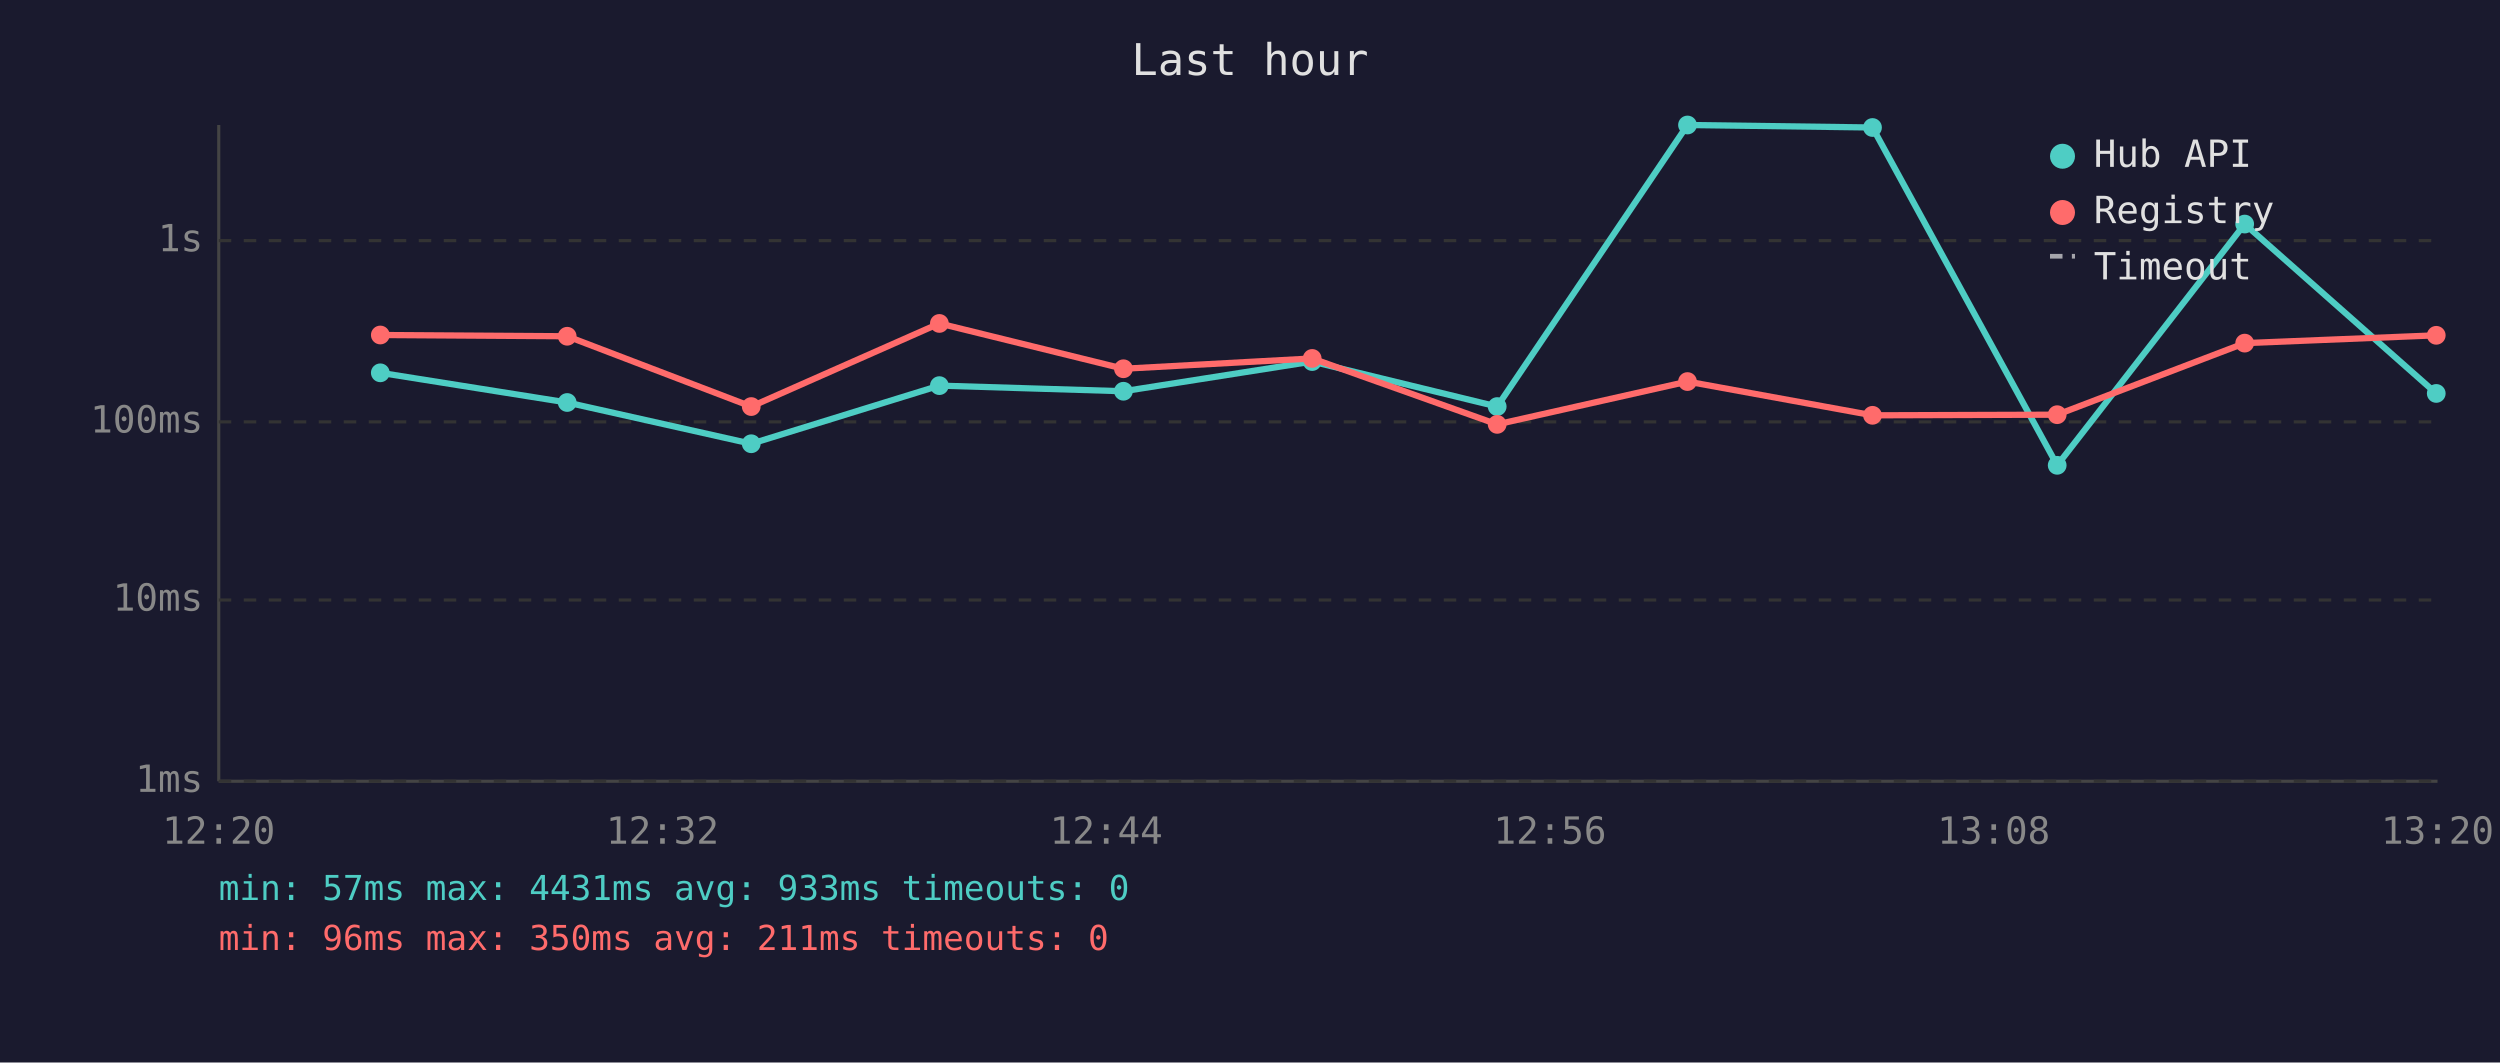
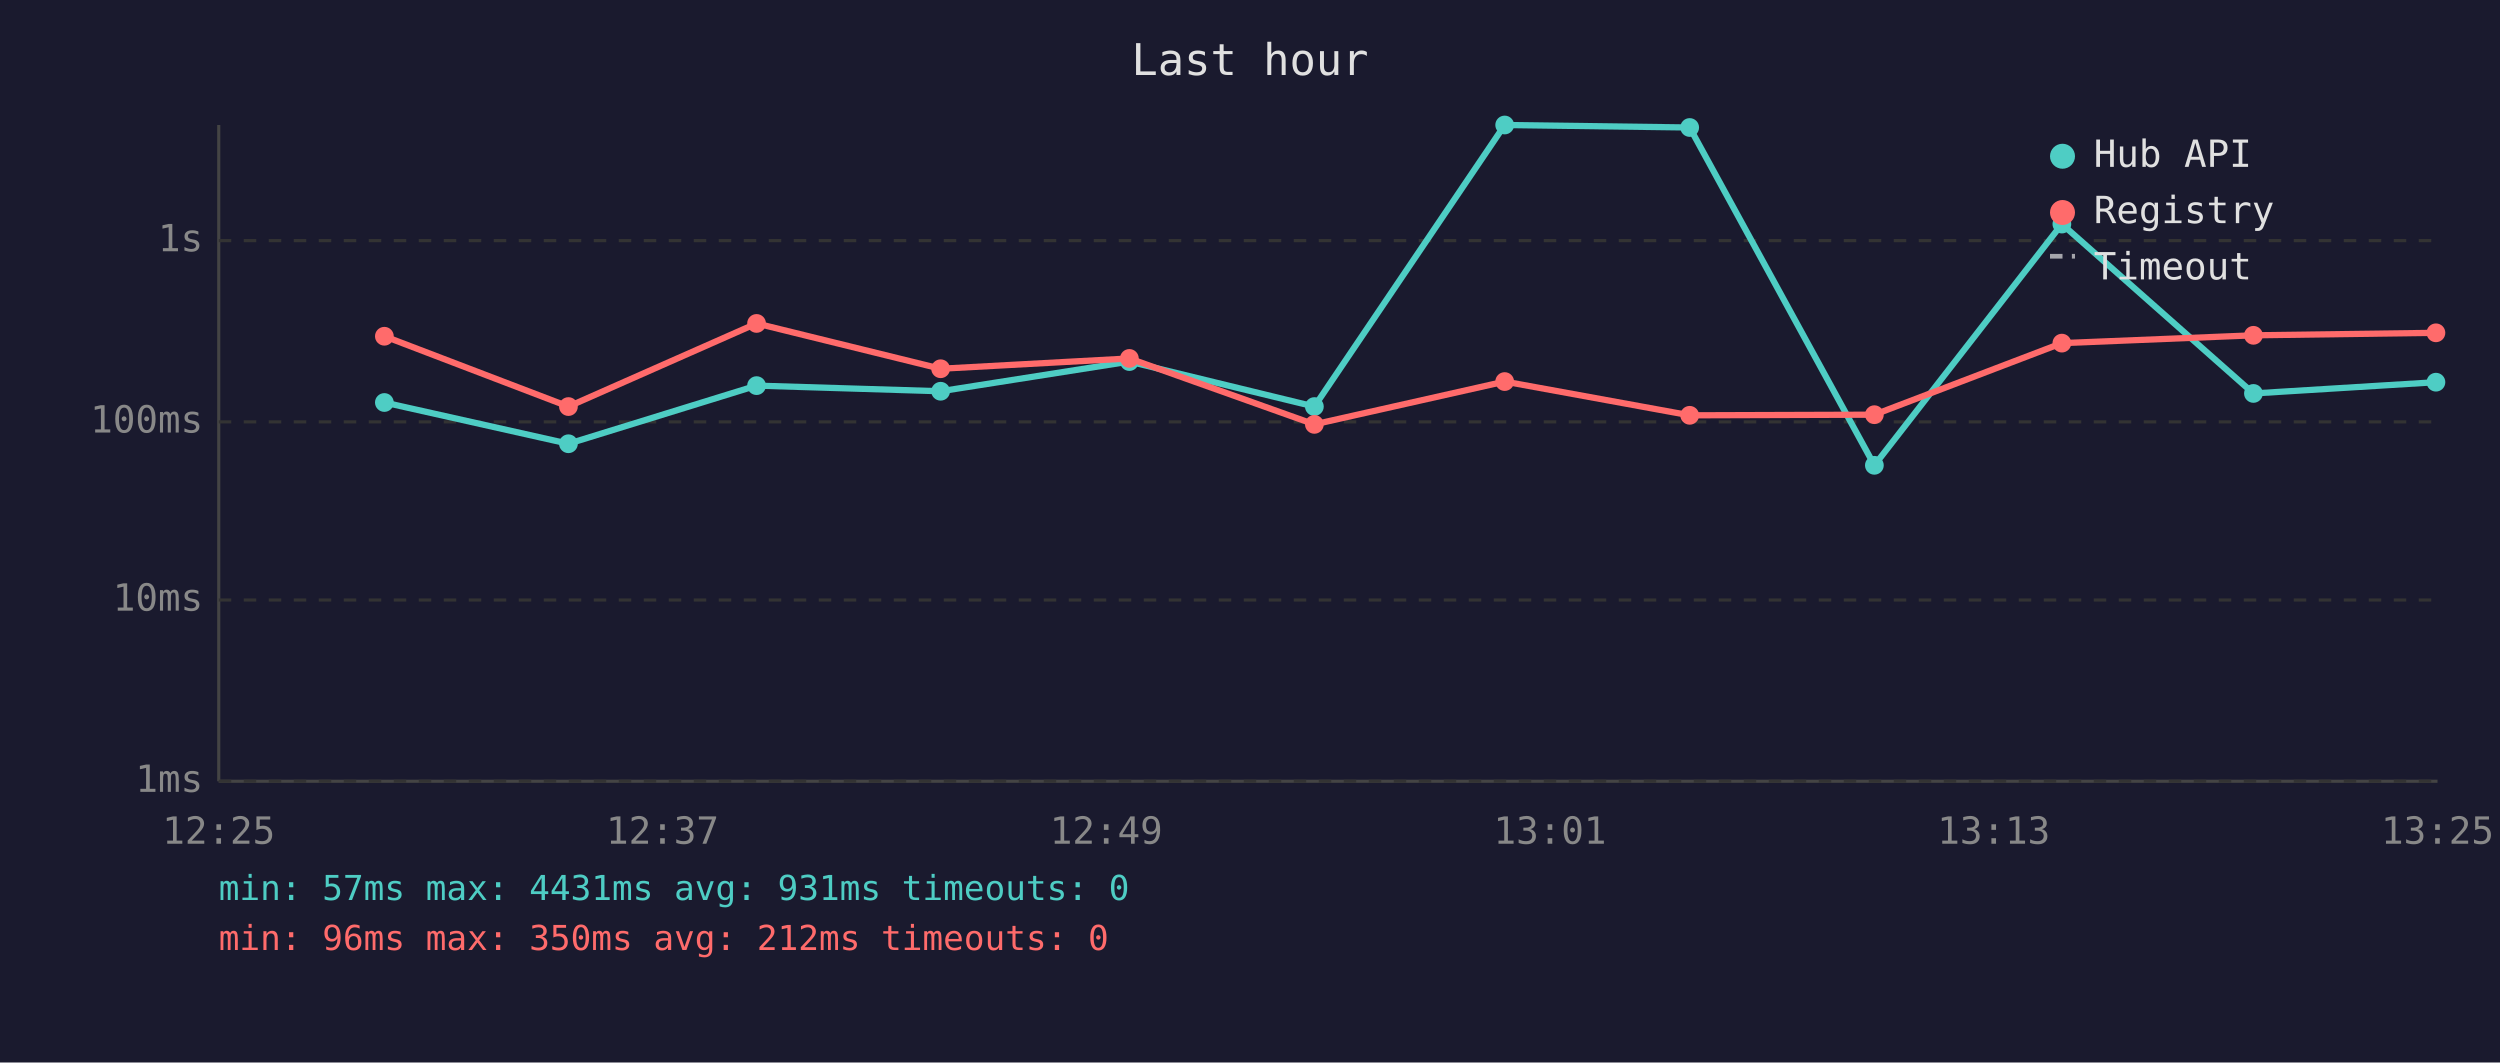
<svg xmlns="http://www.w3.org/2000/svg" viewBox="0 0 800 340" font-family="monospace" font-size="12">
  <rect width="800" height="340" fill="#1a1a2e" />
  <text x="400" y="24" fill="#e0e0e0" font-size="14" text-anchor="middle">Last hour</text>
  <line x1="70" y1="40" x2="70" y2="250" stroke="#444" stroke-width="1" />
  <line x1="70" y1="250" x2="780" y2="250" stroke="#444" stroke-width="1" />
  <line x1="70" y1="250" x2="780" y2="250" stroke="#333" stroke-width="1" stroke-dasharray="4" />
  <text x="65" y="250" fill="#888" text-anchor="end" dominant-baseline="middle">1ms</text>
  <line x1="70" y1="192" x2="780" y2="192" stroke="#333" stroke-width="1" stroke-dasharray="4" />
  <text x="65" y="192" fill="#888" text-anchor="end" dominant-baseline="middle">10ms</text>
  <line x1="70" y1="135" x2="780" y2="135" stroke="#333" stroke-width="1" stroke-dasharray="4" />
  <text x="65" y="135" fill="#888" text-anchor="end" dominant-baseline="middle">100ms</text>
  <line x1="70" y1="77" x2="780" y2="77" stroke="#333" stroke-width="1" stroke-dasharray="4" />
  <text x="65" y="77" fill="#888" text-anchor="end" dominant-baseline="middle">1s</text>
-   <text x="70" y="270" fill="#888" text-anchor="middle">12:20</text>
-   <text x="212" y="270" fill="#888" text-anchor="middle">12:32</text>
-   <text x="354" y="270" fill="#888" text-anchor="middle">12:44</text>
-   <text x="496" y="270" fill="#888" text-anchor="middle">12:56</text>
-   <text x="638" y="270" fill="#888" text-anchor="middle">13:08</text>
-   <text x="780" y="270" fill="#888" text-anchor="middle">13:20</text>
-   <polyline points="121.7,119.3 181.5,128.8 240.4,142.0 300.6,123.4 359.5,125.2 419.9,115.7 479.1,130.1 540.0,40.0 599.2,40.8 658.3,148.9 718.3,71.7 779.6,125.9" fill="none" stroke="#4ecdc4" stroke-width="2" opacity="1" />
-   <circle cx="121.7" cy="119.3" r="3" fill="#4ecdc4" />
-   <circle cx="181.5" cy="128.8" r="3" fill="#4ecdc4" />
-   <circle cx="240.4" cy="142.0" r="3" fill="#4ecdc4" />
-   <circle cx="300.6" cy="123.4" r="3" fill="#4ecdc4" />
-   <circle cx="359.5" cy="125.2" r="3" fill="#4ecdc4" />
-   <circle cx="419.9" cy="115.7" r="3" fill="#4ecdc4" />
-   <circle cx="479.1" cy="130.1" r="3" fill="#4ecdc4" />
-   <circle cx="540.0" cy="40.0" r="3" fill="#4ecdc4" />
-   <circle cx="599.2" cy="40.8" r="3" fill="#4ecdc4" />
-   <circle cx="658.3" cy="148.9" r="3" fill="#4ecdc4" />
-   <circle cx="718.3" cy="71.7" r="3" fill="#4ecdc4" />
-   <circle cx="779.6" cy="125.9" r="3" fill="#4ecdc4" />
-   <polyline points="121.7,107.2 181.5,107.6 240.4,130.1 300.6,103.5 359.5,118.0 419.9,114.7 479.1,135.8 540.0,122.1 599.2,132.9 658.3,132.7 718.3,109.8 779.6,107.3" fill="none" stroke="#ff6b6b" stroke-width="2" opacity="1" />
-   <circle cx="121.7" cy="107.2" r="3" fill="#ff6b6b" />
-   <circle cx="181.5" cy="107.6" r="3" fill="#ff6b6b" />
-   <circle cx="240.4" cy="130.1" r="3" fill="#ff6b6b" />
-   <circle cx="300.6" cy="103.5" r="3" fill="#ff6b6b" />
-   <circle cx="359.5" cy="118.0" r="3" fill="#ff6b6b" />
-   <circle cx="419.9" cy="114.7" r="3" fill="#ff6b6b" />
-   <circle cx="479.1" cy="135.8" r="3" fill="#ff6b6b" />
-   <circle cx="540.0" cy="122.1" r="3" fill="#ff6b6b" />
-   <circle cx="599.2" cy="132.9" r="3" fill="#ff6b6b" />
-   <circle cx="658.3" cy="132.7" r="3" fill="#ff6b6b" />
-   <circle cx="718.3" cy="109.8" r="3" fill="#ff6b6b" />
-   <circle cx="779.6" cy="107.3" r="3" fill="#ff6b6b" />
+   <text x="70" y="270" fill="#888" text-anchor="middle">12:25</text>
+   <text x="212" y="270" fill="#888" text-anchor="middle">12:37</text>
+   <text x="354" y="270" fill="#888" text-anchor="middle">12:49</text>
+   <text x="496" y="270" fill="#888" text-anchor="middle">13:01</text>
+   <text x="638" y="270" fill="#888" text-anchor="middle">13:13</text>
+   <text x="780" y="270" fill="#888" text-anchor="middle">13:25</text>
+   <polyline points="123.0,128.8 181.9,142.0 242.1,123.4 301.0,125.2 361.4,115.7 420.6,130.1 481.5,40.0 540.7,40.8 599.8,148.9 659.8,71.7 721.1,125.9 779.5,122.3" fill="none" stroke="#4ecdc4" stroke-width="2" opacity="1" />
+   <circle cx="123.0" cy="128.8" r="3" fill="#4ecdc4" />
+   <circle cx="181.9" cy="142.0" r="3" fill="#4ecdc4" />
+   <circle cx="242.1" cy="123.4" r="3" fill="#4ecdc4" />
+   <circle cx="301.0" cy="125.2" r="3" fill="#4ecdc4" />
+   <circle cx="361.4" cy="115.7" r="3" fill="#4ecdc4" />
+   <circle cx="420.6" cy="130.1" r="3" fill="#4ecdc4" />
+   <circle cx="481.5" cy="40.0" r="3" fill="#4ecdc4" />
+   <circle cx="540.7" cy="40.8" r="3" fill="#4ecdc4" />
+   <circle cx="599.8" cy="148.9" r="3" fill="#4ecdc4" />
+   <circle cx="659.8" cy="71.7" r="3" fill="#4ecdc4" />
+   <circle cx="721.1" cy="125.9" r="3" fill="#4ecdc4" />
+   <circle cx="779.5" cy="122.3" r="3" fill="#4ecdc4" />
+   <polyline points="123.0,107.6 181.9,130.1 242.1,103.5 301.0,118.0 361.4,114.7 420.6,135.8 481.5,122.1 540.7,132.9 599.8,132.7 659.8,109.8 721.1,107.3 779.5,106.5" fill="none" stroke="#ff6b6b" stroke-width="2" opacity="1" />
+   <circle cx="123.0" cy="107.6" r="3" fill="#ff6b6b" />
+   <circle cx="181.9" cy="130.1" r="3" fill="#ff6b6b" />
+   <circle cx="242.1" cy="103.5" r="3" fill="#ff6b6b" />
+   <circle cx="301.0" cy="118.0" r="3" fill="#ff6b6b" />
+   <circle cx="361.4" cy="114.7" r="3" fill="#ff6b6b" />
+   <circle cx="420.6" cy="135.8" r="3" fill="#ff6b6b" />
+   <circle cx="481.5" cy="122.1" r="3" fill="#ff6b6b" />
+   <circle cx="540.7" cy="132.9" r="3" fill="#ff6b6b" />
+   <circle cx="599.8" cy="132.7" r="3" fill="#ff6b6b" />
+   <circle cx="659.8" cy="109.8" r="3" fill="#ff6b6b" />
+   <circle cx="721.1" cy="107.3" r="3" fill="#ff6b6b" />
+   <circle cx="779.5" cy="106.5" r="3" fill="#ff6b6b" />
  <circle cx="660" cy="50" r="4" fill="#4ecdc4" />
  <text x="670" y="50" fill="#e0e0e0" dominant-baseline="middle">Hub API</text>
  <circle cx="660" cy="68" r="4" fill="#ff6b6b" />
  <text x="670" y="68" fill="#e0e0e0" dominant-baseline="middle">Registry</text>
  <line x1="656" y1="82" x2="664" y2="82" stroke="#e0e0e0" stroke-width="1.5" stroke-dasharray="4,3" opacity="0.7" />
  <text x="670" y="86" fill="#e0e0e0" dominant-baseline="middle">Timeout</text>
-   <text x="70" y="288" fill="#4ecdc4" font-size="11">min: 57ms  max: 4431ms  avg: 933ms  timeouts: 0</text>
-   <text x="70" y="304" fill="#ff6b6b" font-size="11">min: 96ms  max: 350ms  avg: 211ms  timeouts: 0</text>
+   <text x="70" y="288" fill="#4ecdc4" font-size="11">min: 57ms  max: 4431ms  avg: 931ms  timeouts: 0</text>
+   <text x="70" y="304" fill="#ff6b6b" font-size="11">min: 96ms  max: 350ms  avg: 212ms  timeouts: 0</text>
</svg>
